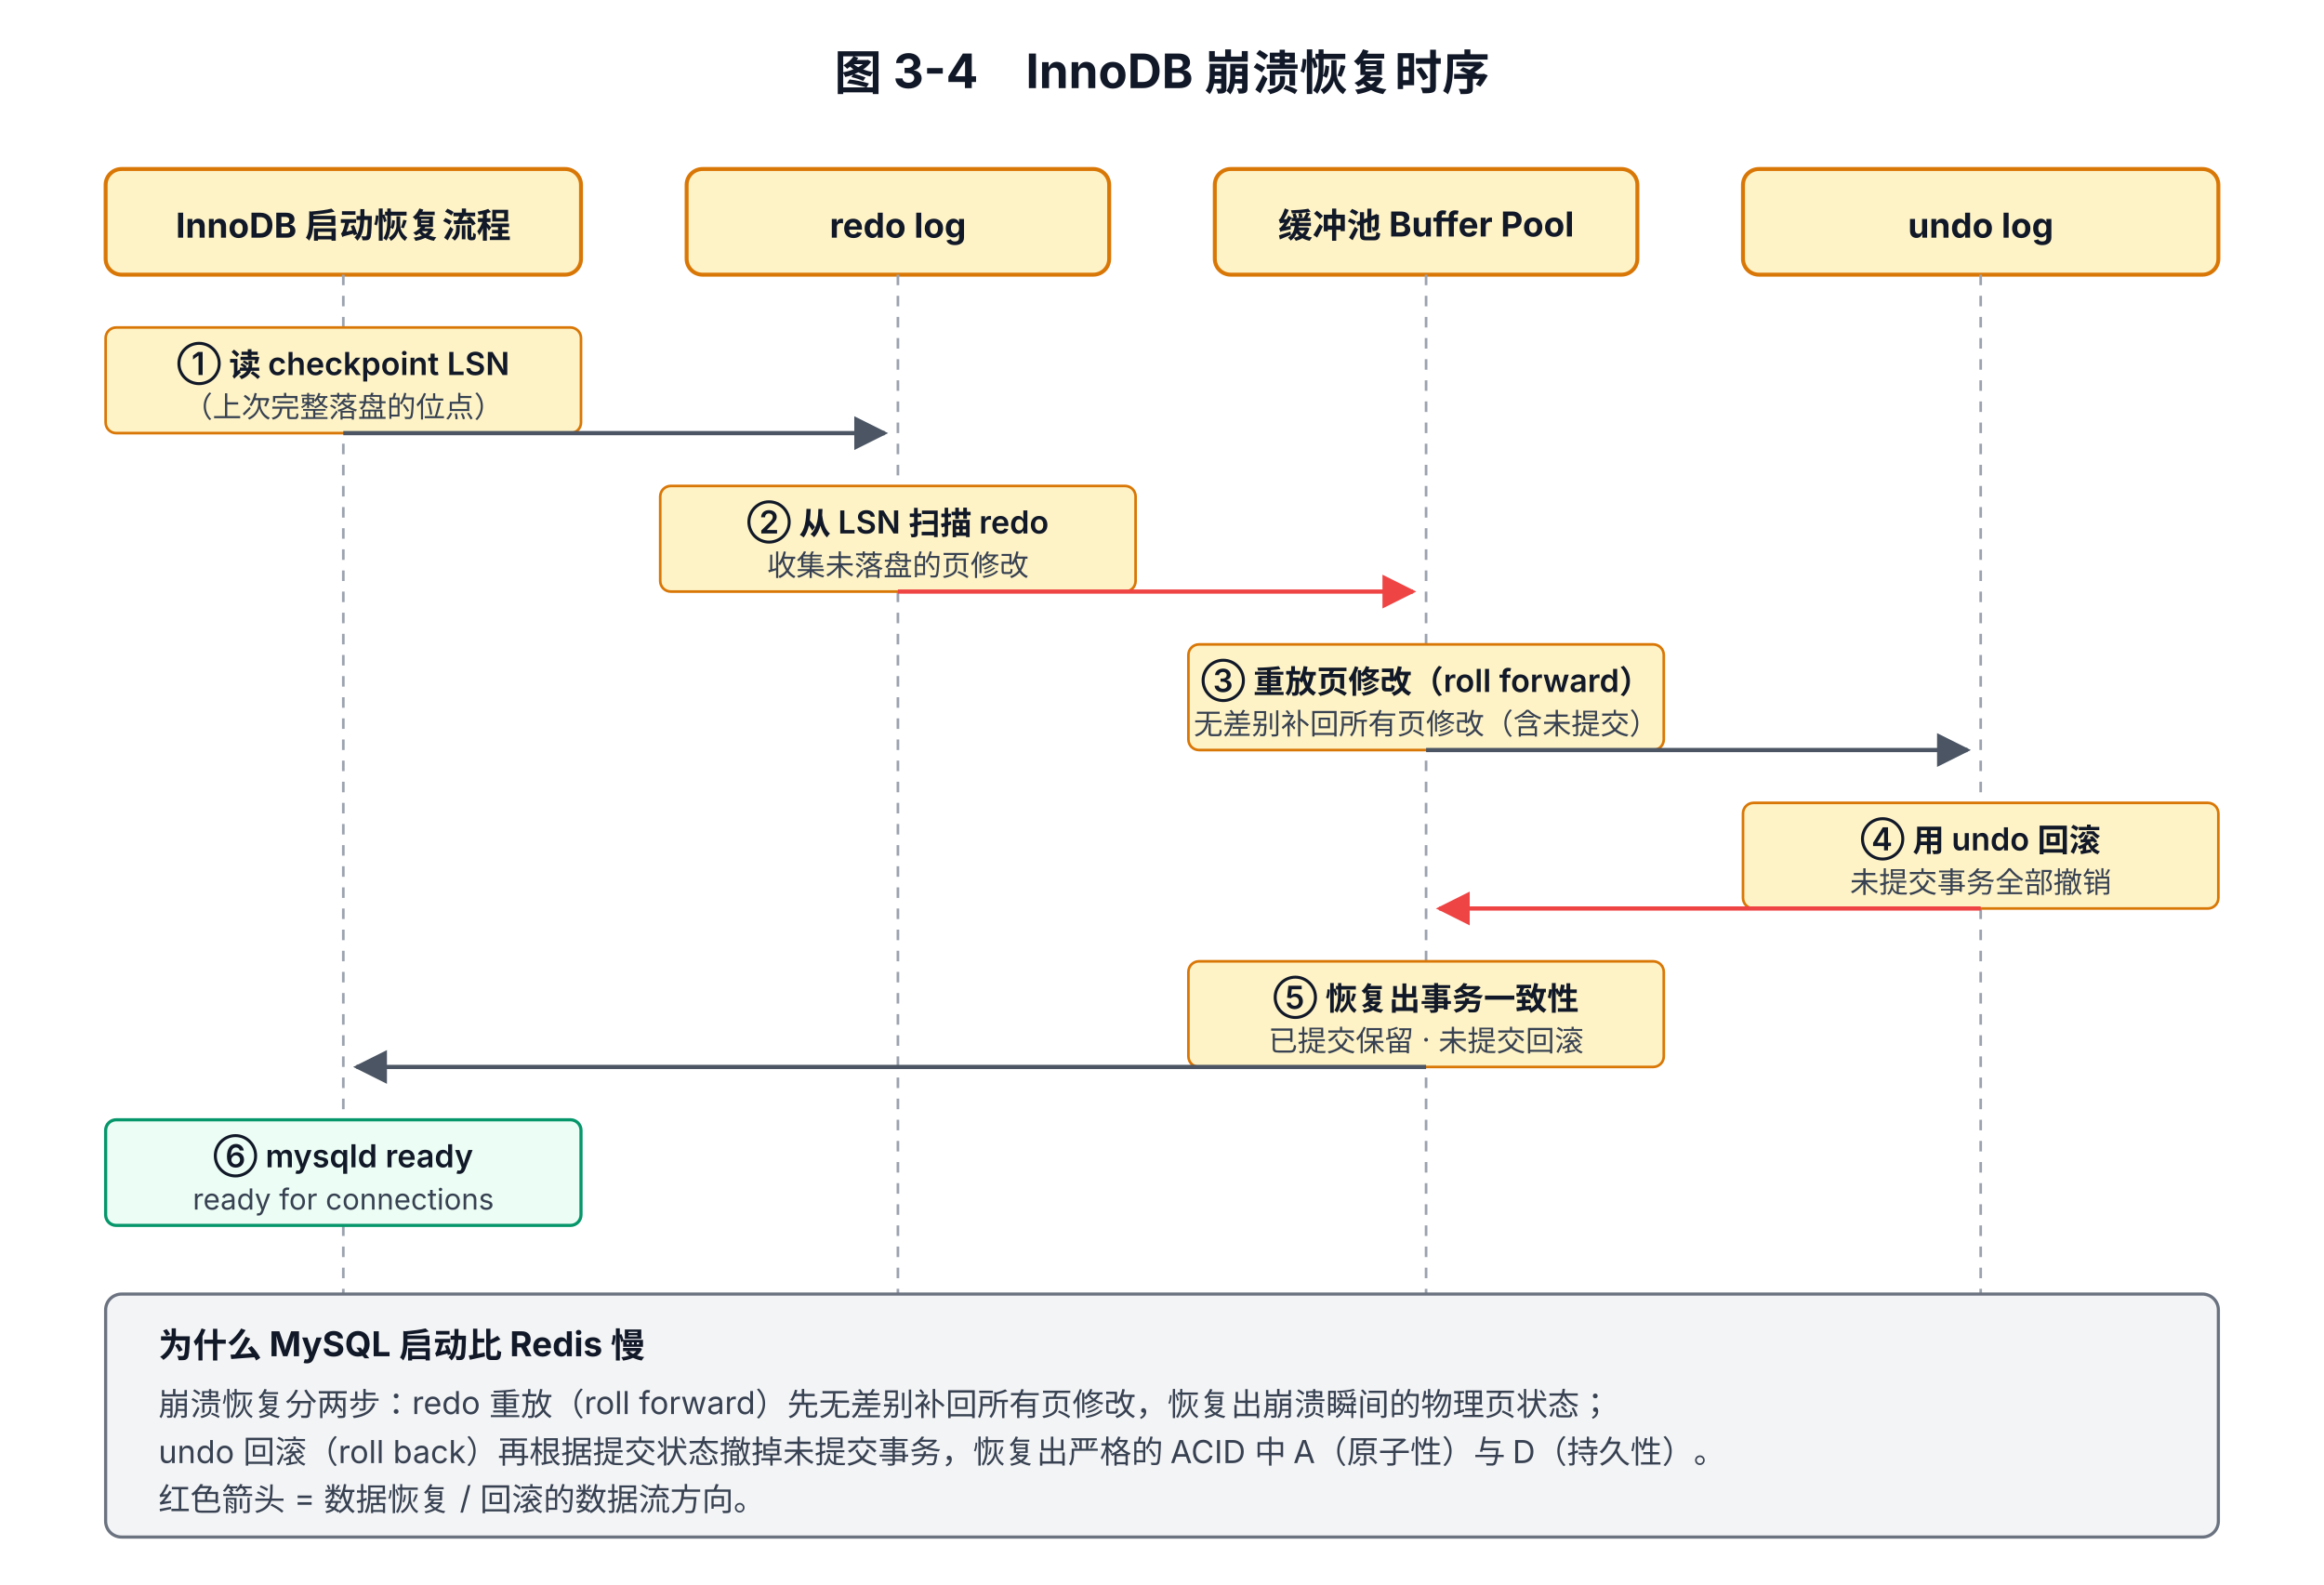
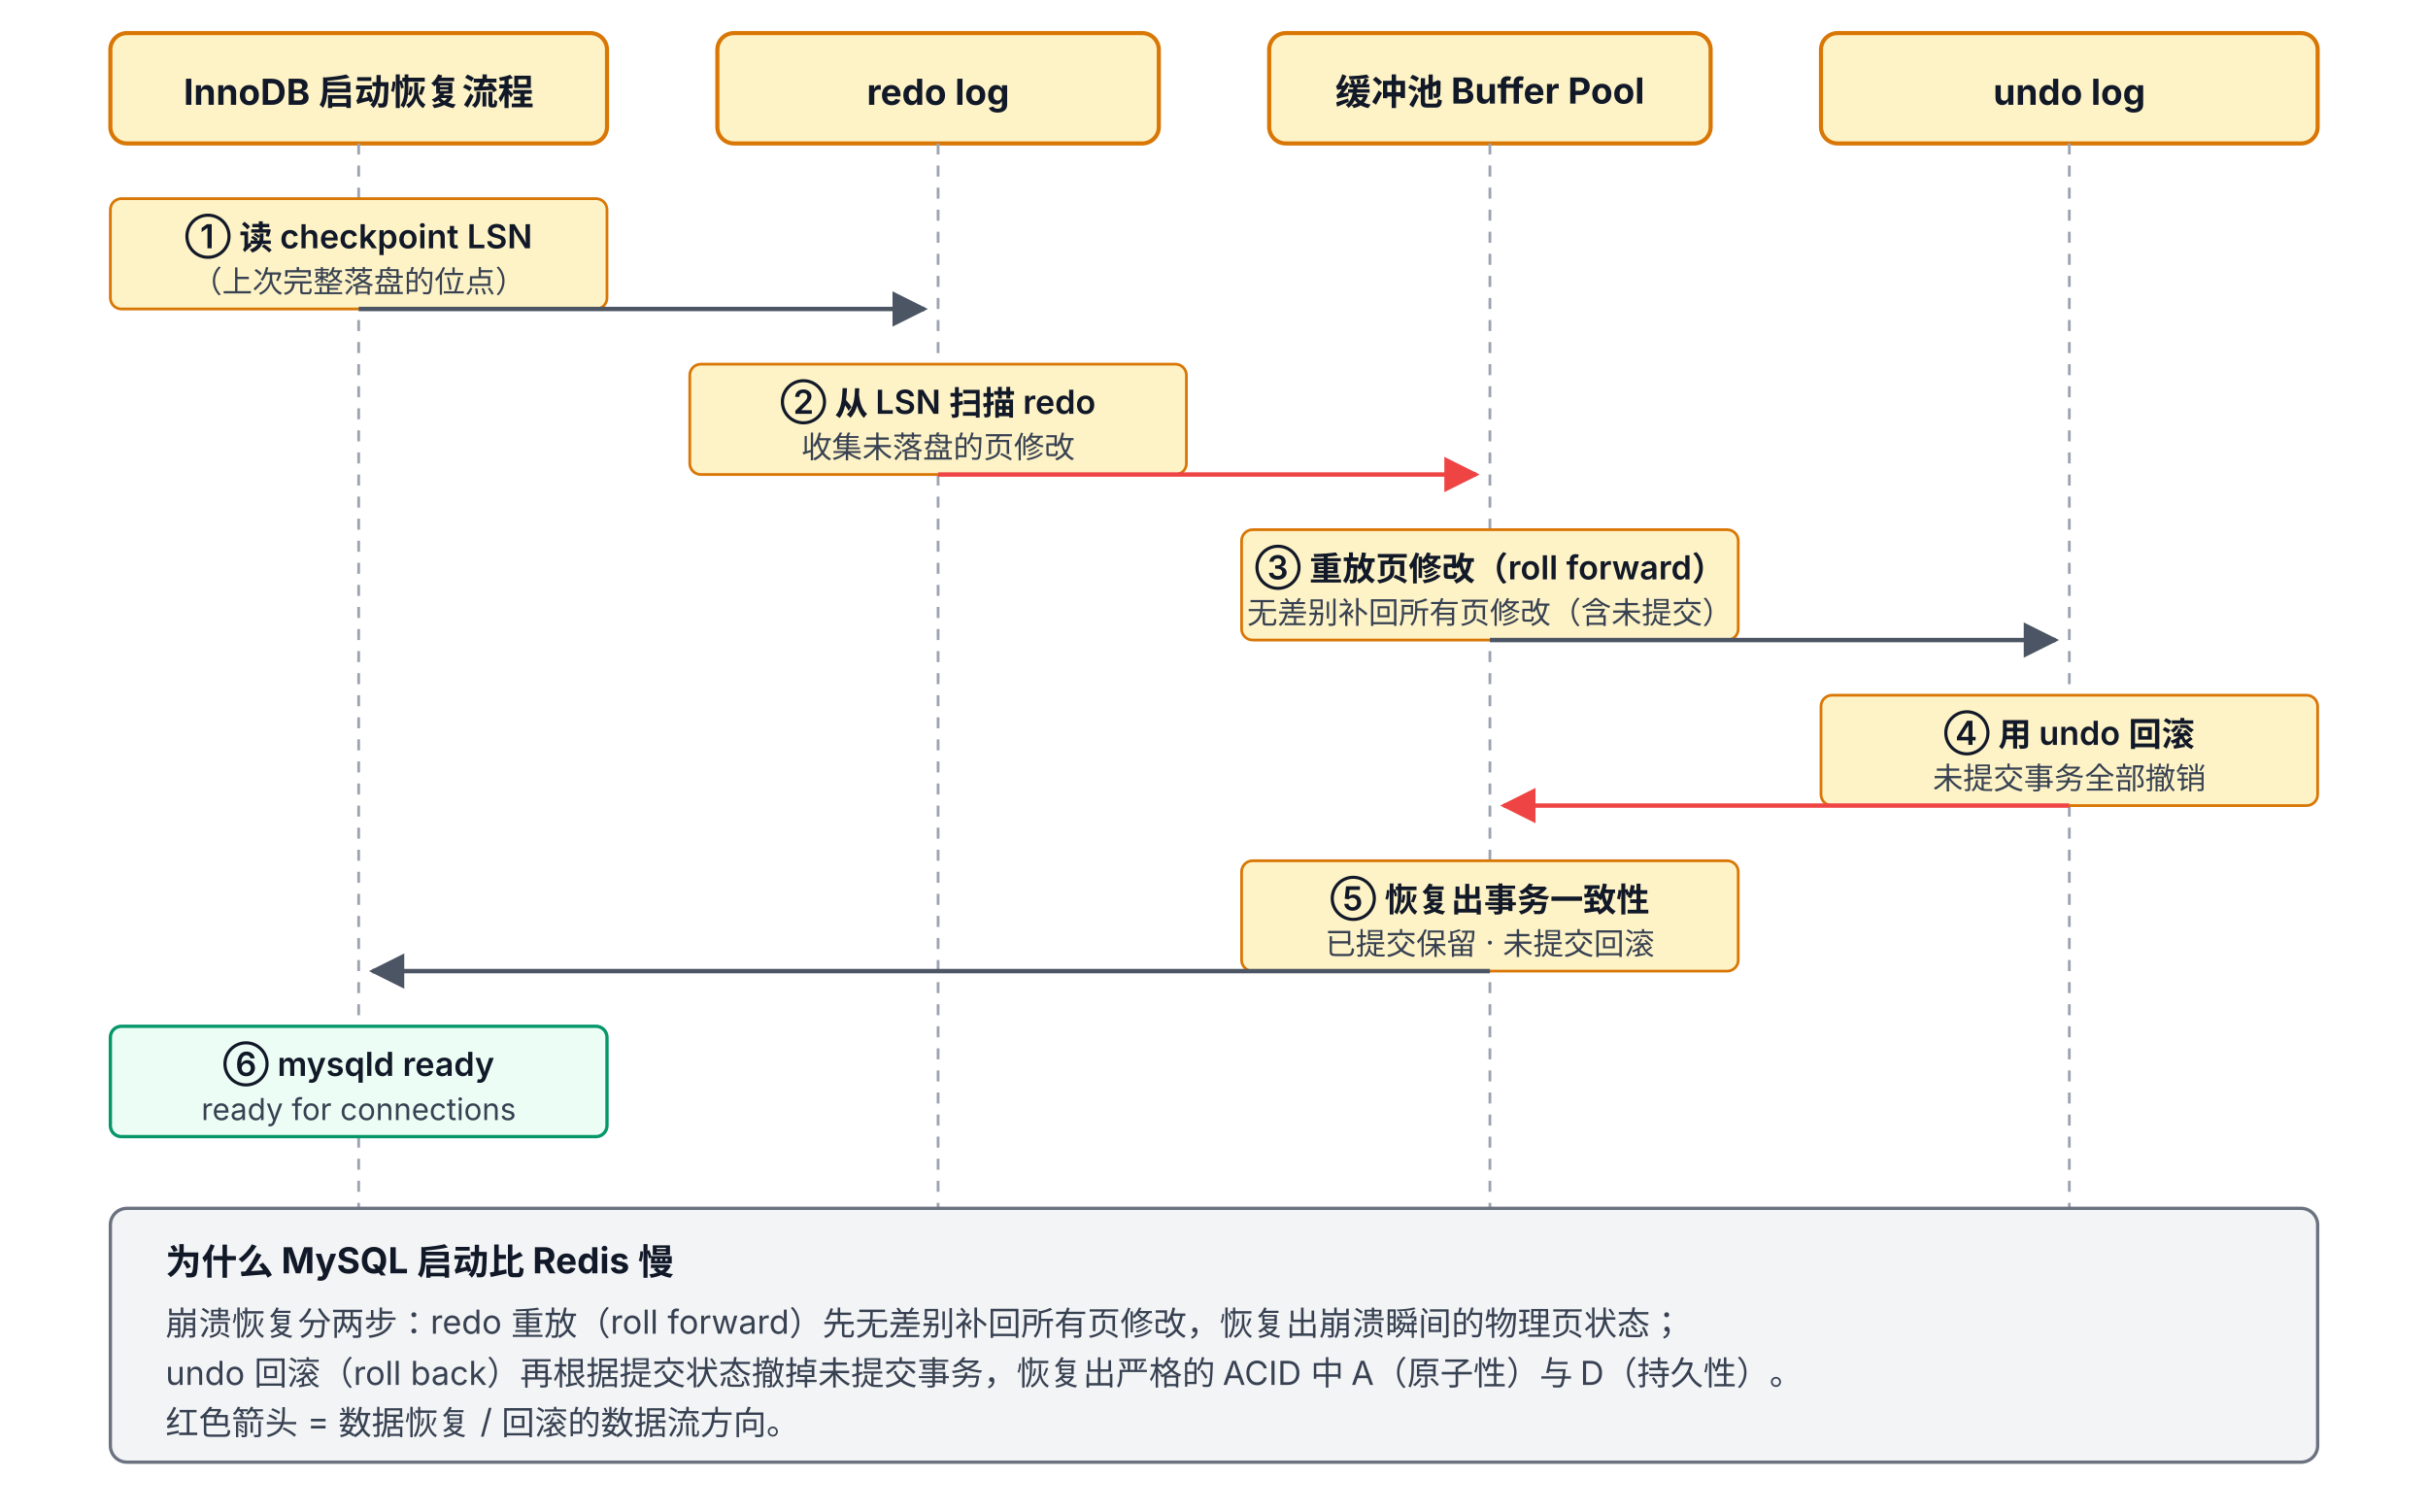
- <svg xmlns="http://www.w3.org/2000/svg" viewBox="0 0 880 600" font-family="system-ui, -apple-system, 'PingFang SC', 'Microsoft YaHei', sans-serif">
+ <svg xmlns="http://www.w3.org/2000/svg" viewBox="0 52 880 548" font-family="system-ui, -apple-system, 'PingFang SC', 'Microsoft YaHei', sans-serif">
  <defs>
    <marker id="arrow" viewBox="0 0 10 10" refX="9" refY="5" markerWidth="8" markerHeight="8" orient="auto-start-reverse">
      <path d="M0,0 L10,5 L0,10 z" fill="#4B5563" />
    </marker>
    <marker id="arrowR" viewBox="0 0 10 10" refX="9" refY="5" markerWidth="8" markerHeight="8" orient="auto-start-reverse">
      <path d="M0,0 L10,5 L0,10 z" fill="#EF4444" />
    </marker>
  </defs>
-   <text x="440" y="34" text-anchor="middle" font-size="18" font-weight="700" fill="#111827">图 3-4　InnoDB 崩溃恢复时序</text>
  <rect x="40" y="64" width="180" height="40" rx="6" fill="#FEF3C7" stroke="#D97706" stroke-width="1.5" />
  <text x="130" y="90" text-anchor="middle" font-size="13" font-weight="700" fill="#111827">InnoDB 启动恢复流程</text>
  <rect x="260" y="64" width="160" height="40" rx="6" fill="#FEF3C7" stroke="#D97706" stroke-width="1.5" />
  <text x="340" y="90" text-anchor="middle" font-size="13" font-weight="700" fill="#111827">redo log</text>
  <rect x="460" y="64" width="160" height="40" rx="6" fill="#FEF3C7" stroke="#D97706" stroke-width="1.5" />
  <text x="540" y="90" text-anchor="middle" font-size="13" font-weight="700" fill="#111827">缓冲池 Buffer Pool</text>
  <rect x="660" y="64" width="180" height="40" rx="6" fill="#FEF3C7" stroke="#D97706" stroke-width="1.5" />
  <text x="750" y="90" text-anchor="middle" font-size="13" font-weight="700" fill="#111827">undo log</text>
  <line x1="130" y1="104" x2="130" y2="540" stroke="#9CA3AF" stroke-width="1" stroke-dasharray="4 4" />
  <line x1="340" y1="104" x2="340" y2="540" stroke="#9CA3AF" stroke-width="1" stroke-dasharray="4 4" />
  <line x1="540" y1="104" x2="540" y2="540" stroke="#9CA3AF" stroke-width="1" stroke-dasharray="4 4" />
  <line x1="750" y1="104" x2="750" y2="540" stroke="#9CA3AF" stroke-width="1" stroke-dasharray="4 4" />
  <rect x="40" y="124" width="180" height="40" rx="4" fill="#FEF3C7" stroke="#D97706" stroke-width="1" />
  <text x="130" y="142" text-anchor="middle" font-size="12" font-weight="600" fill="#111827">① 读 checkpoint LSN</text>
  <text x="130" y="158" text-anchor="middle" font-size="11" fill="#374151">（上次完整落盘的位点）</text>
  <path d="M130 164 L335 164" fill="none" stroke="#4B5563" stroke-width="1.6" marker-end="url(#arrow)" />
  <rect x="250" y="184" width="180" height="40" rx="4" fill="#FEF3C7" stroke="#D97706" stroke-width="1" />
  <text x="340" y="202" text-anchor="middle" font-size="12" font-weight="600" fill="#111827">② 从 LSN 扫描 redo</text>
  <text x="340" y="218" text-anchor="middle" font-size="11" fill="#374151">收集未落盘的页修改</text>
  <path d="M340 224 L535 224" fill="none" stroke="#EF4444" stroke-width="1.6" marker-end="url(#arrowR)" />
  <rect x="450" y="244" width="180" height="40" rx="4" fill="#FEF3C7" stroke="#D97706" stroke-width="1" />
  <text x="540" y="262" text-anchor="middle" font-size="12" font-weight="600" fill="#111827">③ 重放页修改（roll forward）</text>
  <text x="540" y="278" text-anchor="middle" font-size="11" fill="#374151">无差别补回所有页修改（含未提交）</text>
  <path d="M540 284 L745 284" fill="none" stroke="#4B5563" stroke-width="1.6" marker-end="url(#arrow)" />
  <rect x="660" y="304" width="180" height="40" rx="4" fill="#FEF3C7" stroke="#D97706" stroke-width="1" />
  <text x="750" y="322" text-anchor="middle" font-size="12" font-weight="600" fill="#111827">④ 用 undo 回滚</text>
  <text x="750" y="338" text-anchor="middle" font-size="11" fill="#374151">未提交事务全部撤销</text>
  <path d="M750 344 L545 344" fill="none" stroke="#EF4444" stroke-width="1.6" marker-end="url(#arrowR)" />
  <rect x="450" y="364" width="180" height="40" rx="4" fill="#FEF3C7" stroke="#D97706" stroke-width="1" />
  <text x="540" y="382" text-anchor="middle" font-size="12" font-weight="600" fill="#111827">⑤ 恢复出事务一致性</text>
  <text x="540" y="398" text-anchor="middle" font-size="11" fill="#374151">已提交保留 · 未提交回滚</text>
  <path d="M540 404 L135 404" fill="none" stroke="#4B5563" stroke-width="1.6" marker-end="url(#arrow)" />
  <rect x="40" y="424" width="180" height="40" rx="4" fill="#ECFDF5" stroke="#059669" stroke-width="1.2" />
  <text x="130" y="442" text-anchor="middle" font-size="12" font-weight="600" fill="#111827">⑥ mysqld ready</text>
  <text x="130" y="458" text-anchor="middle" font-size="11" fill="#374151">ready for connections</text>
  <rect x="40" y="490" width="800" height="92" rx="6" fill="#F3F4F6" stroke="#6B7280" stroke-width="1.2" />
  <text x="60" y="514" font-size="13" font-weight="700" fill="#111827">为什么 MySQL 启动比 Redis 慢</text>
  <text x="60" y="536" font-size="12" fill="#374151">崩溃恢复分两步：redo 重放（roll forward）先无差别补回所有页修改，恢复出崩溃瞬间的物理页状态；</text>
  <text x="60" y="554" font-size="12" fill="#374151">undo 回滚（roll back）再根据提交状态撤掉未提交事务，恢复出严格的 ACID 中 A（原子性）与 D（持久性）。</text>
  <text x="60" y="572" font-size="12" fill="#374151">红色箭头 = 数据恢复 / 回滚的数据流方向。</text>
</svg>
